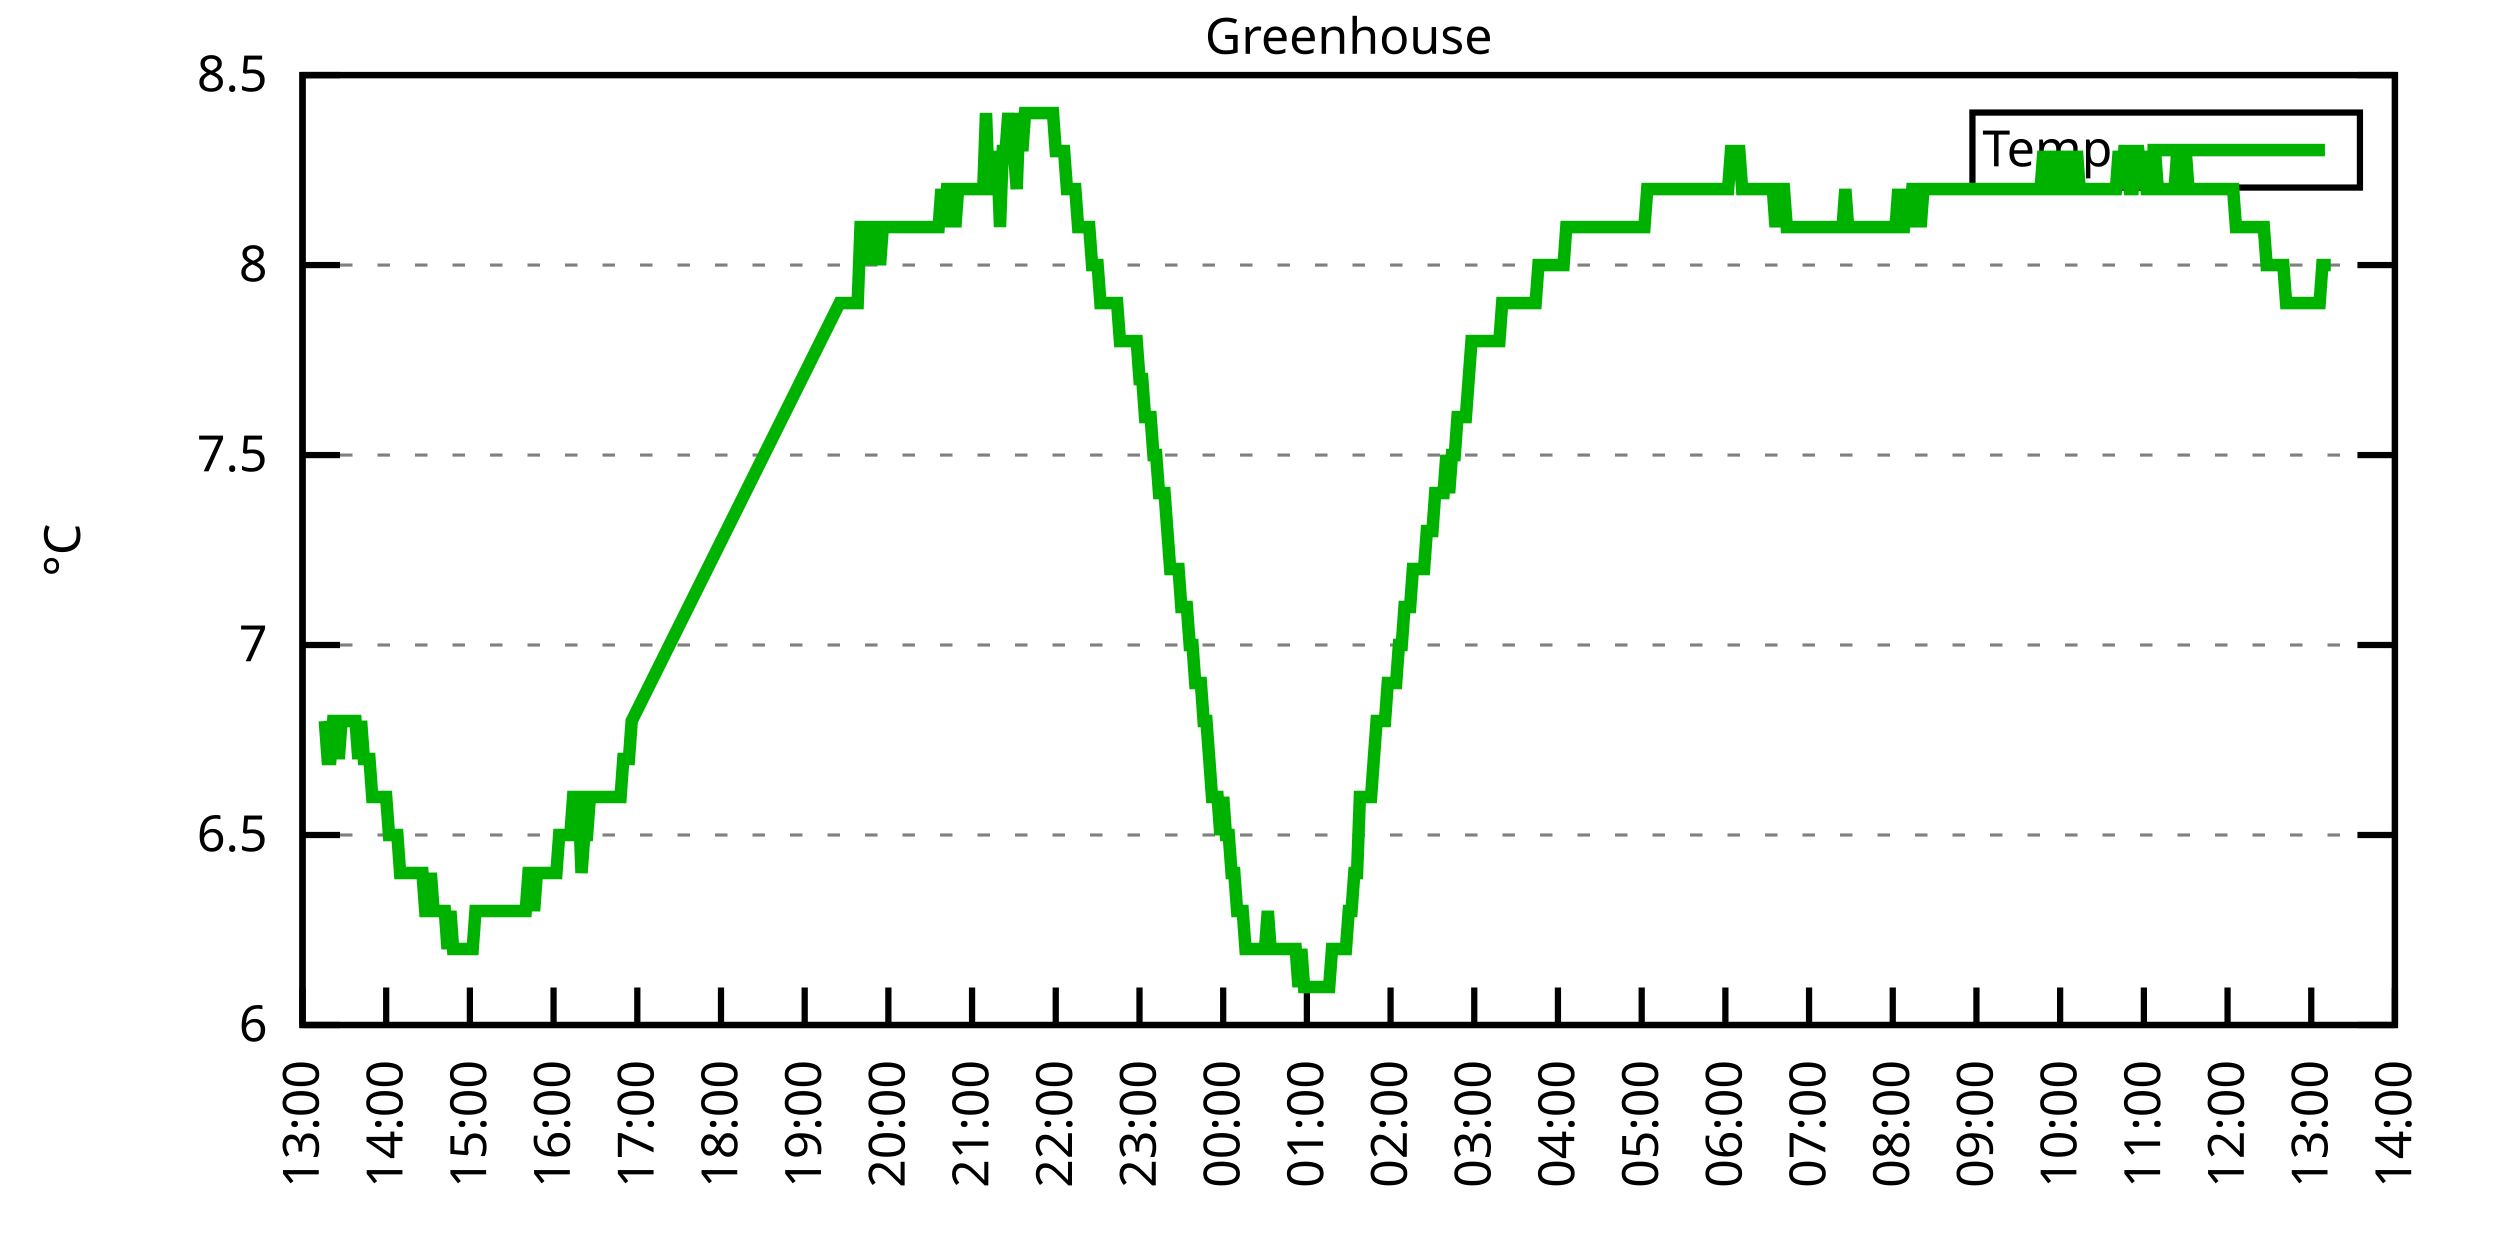
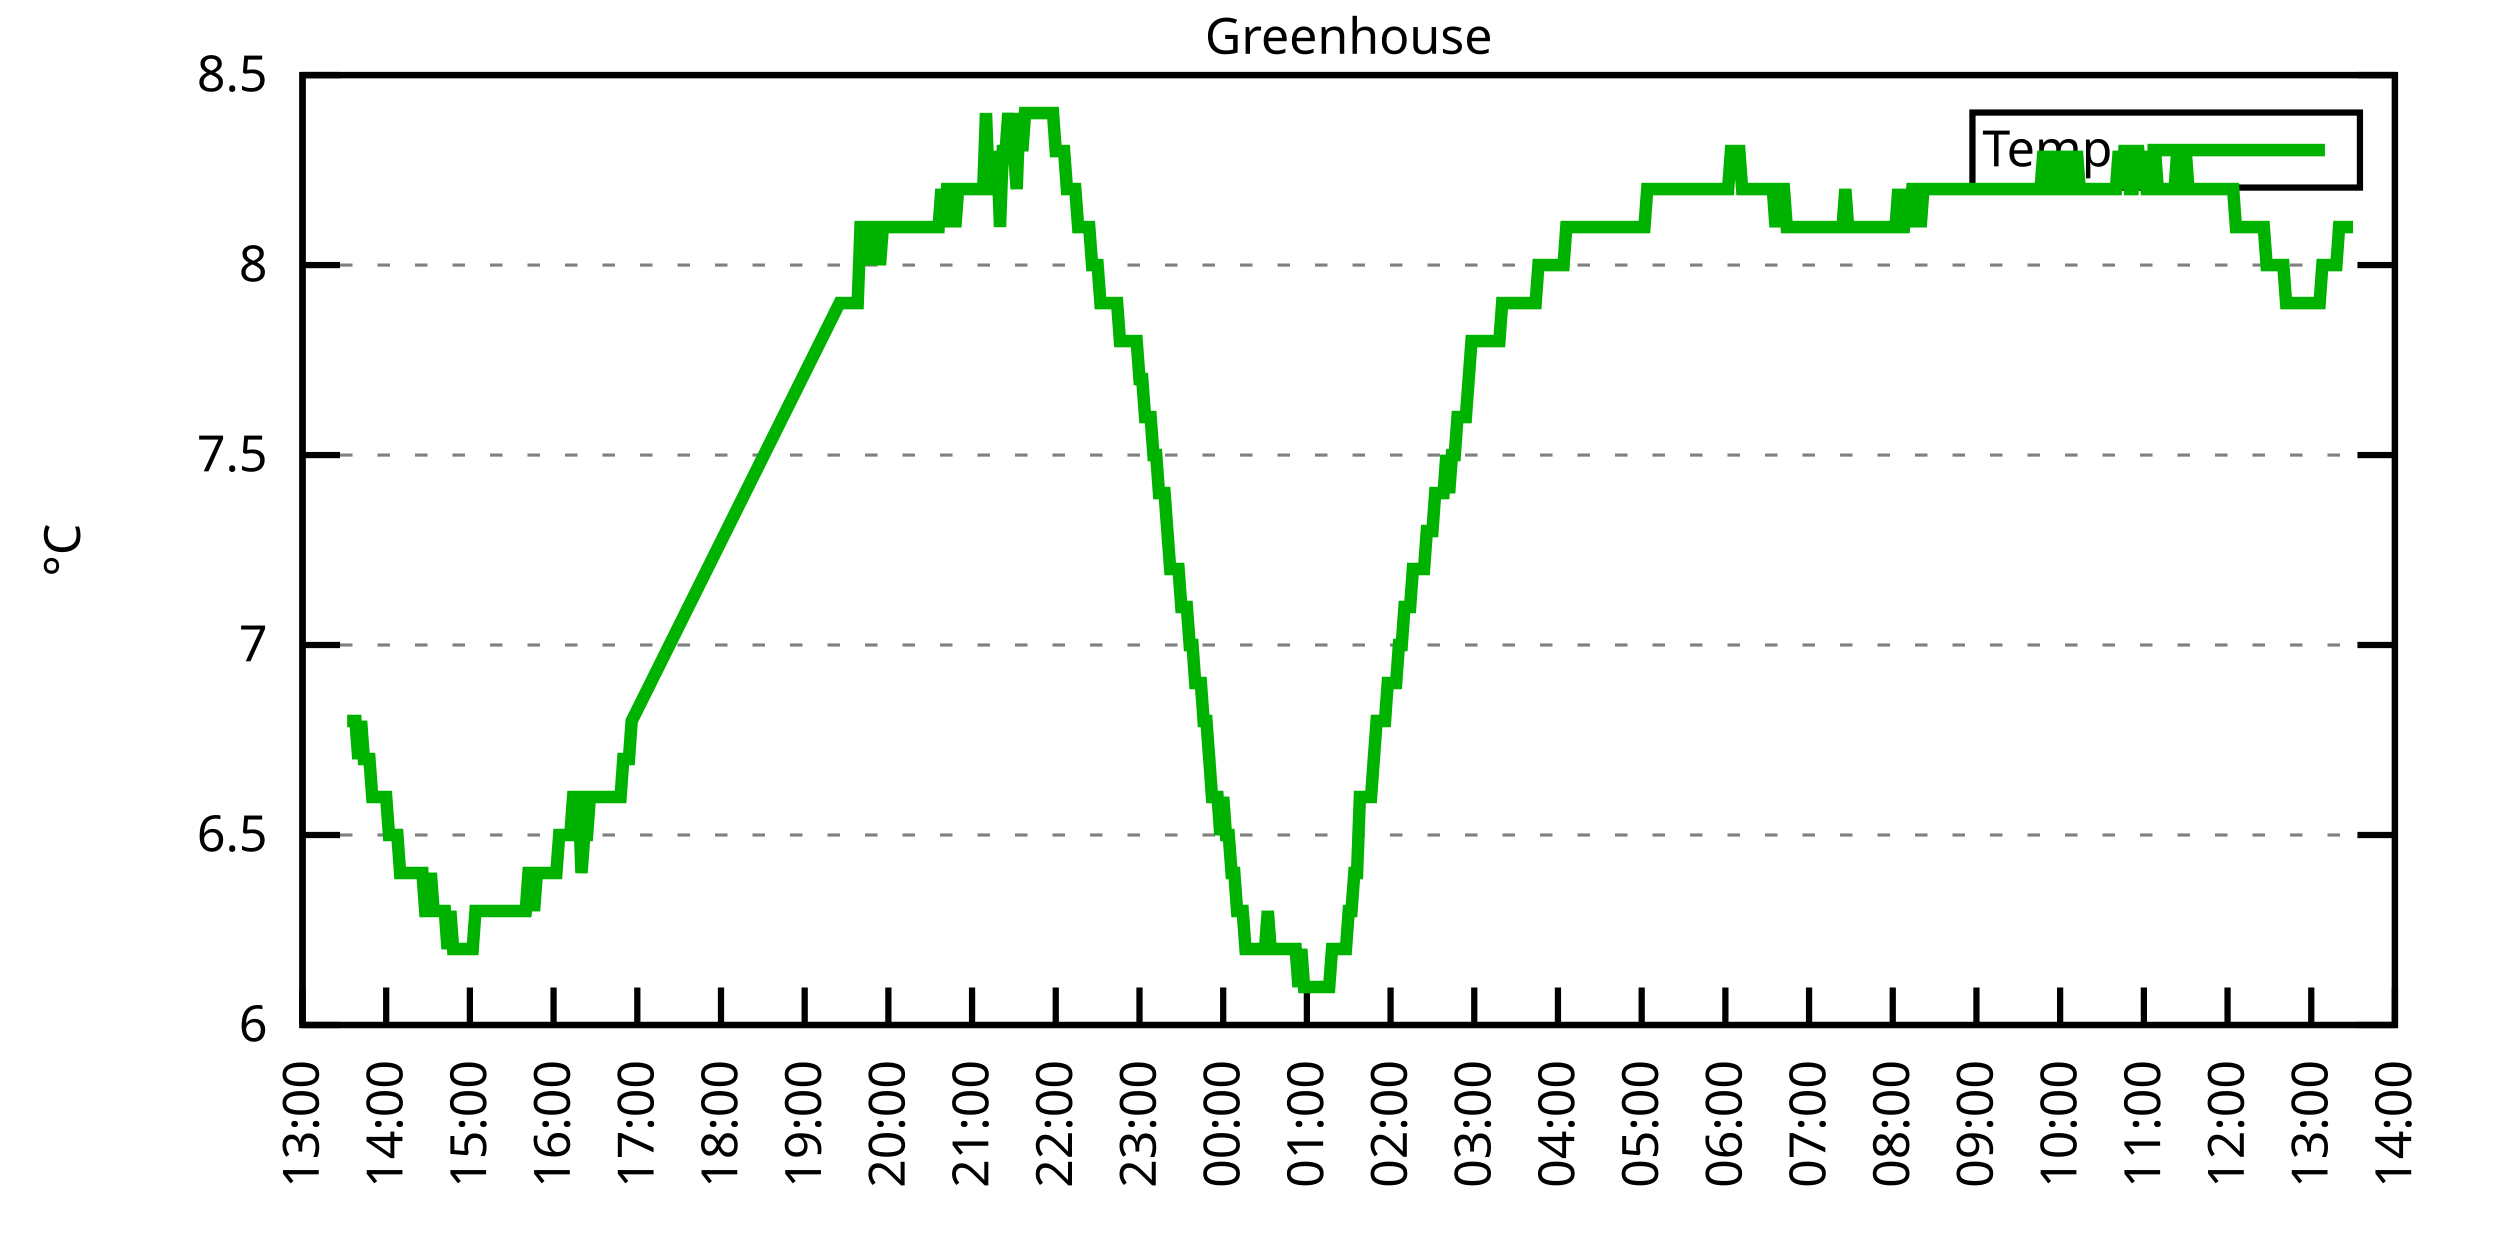
<svg xmlns="http://www.w3.org/2000/svg" xmlns:xlink="http://www.w3.org/1999/xlink" width="400" height="200" viewBox="0 0 400 200">
  <g id="gnuplot_canvas">
    <rect x="0" y="0" width="400" height="200" fill="none" />
    <defs>
      <circle id="gpDot" r="0.5" stroke-width="0.5" stroke="currentColor" />
      <path id="gpPt0" stroke-width="0.333" stroke="currentColor" d="M-1,0 h2 M0,-1 v2" />
      <path id="gpPt1" stroke-width="0.333" stroke="currentColor" d="M-1,-1 L1,1 M1,-1 L-1,1" />
      <path id="gpPt2" stroke-width="0.333" stroke="currentColor" d="M-1,0 L1,0 M0,-1 L0,1 M-1,-1 L1,1 M-1,1 L1,-1" />
      <rect id="gpPt3" stroke-width="0.333" stroke="currentColor" x="-1" y="-1" width="2" height="2" />
      <rect id="gpPt4" stroke-width="0.333" stroke="currentColor" fill="currentColor" x="-1" y="-1" width="2" height="2" />
      <circle id="gpPt5" stroke-width="0.333" stroke="currentColor" cx="0" cy="0" r="1" />
      <use xlink:href="#gpPt5" id="gpPt6" fill="currentColor" stroke="none" />
      <path id="gpPt7" stroke-width="0.333" stroke="currentColor" d="M0,-1.33 L-1.33,0.67 L1.33,0.67 z" />
      <use xlink:href="#gpPt7" id="gpPt8" fill="currentColor" stroke="none" />
      <use xlink:href="#gpPt7" id="gpPt9" stroke="currentColor" transform="rotate(180)" />
      <use xlink:href="#gpPt9" id="gpPt10" fill="currentColor" stroke="none" />
      <use xlink:href="#gpPt3" id="gpPt11" stroke="currentColor" transform="rotate(45)" />
      <use xlink:href="#gpPt11" id="gpPt12" fill="currentColor" stroke="none" />
      <path id="gpPt13" stroke-width="0.333" stroke="currentColor" d="M0,1.330 L1.265,0.411 L0.782,-1.067 L-0.782,-1.076 L-1.265,0.411 z" />
      <use xlink:href="#gpPt13" id="gpPt14" fill="currentColor" stroke="none" />
      <filter id="textbox" filterUnits="objectBoundingBox" x="0" y="0" height="1" width="1">
        <feFlood flood-color="white" flood-opacity="1" result="bgnd" />
        <feComposite in="SourceGraphic" in2="bgnd" operator="atop" />
      </filter>
      <filter id="greybox" filterUnits="objectBoundingBox" x="0" y="0" height="1" width="1">
        <feFlood flood-color="lightgrey" flood-opacity="1" result="grey" />
        <feComposite in="SourceGraphic" in2="grey" operator="atop" />
      </filter>
    </defs>
    <g fill="none" color="white" stroke="currentColor" stroke-width="1.00" stroke-linecap="butt" stroke-linejoin="miter">
</g>
    <g fill="none" color="black" stroke="currentColor" stroke-width="1.00" stroke-linecap="butt" stroke-linejoin="miter">
      <g stroke="none" shape-rendering="crispEdges">
        <polygon fill="rgb(255, 255, 255)" points="48.40,164.00 383.18,164.00 383.18,12.02 48.40,12.02 " />
      </g>
    </g>
    <g fill="none" color="black" stroke="currentColor" stroke-width="1.00" stroke-linecap="butt" stroke-linejoin="miter">
</g>
    <g fill="none" color="black" stroke="black" stroke-width="0.50" stroke-linecap="butt" stroke-linejoin="miter">
</g>
    <g fill="none" color="gray" stroke="currentColor" stroke-width="0.50" stroke-linecap="butt" stroke-linejoin="miter">
      <path stroke="gray" stroke-dasharray="2,4" class="gridline" d="M48.40,164.00 L383.19,164.00  " />
    </g>
    <g fill="none" color="gray" stroke="gray" stroke-width="1.00" stroke-linecap="butt" stroke-linejoin="miter">
</g>
    <g fill="none" color="black" stroke="currentColor" stroke-width="1.00" stroke-linecap="butt" stroke-linejoin="miter">
      <path stroke="black" d="M48.40,164.00 L54.40,164.00 M383.19,164.00 L377.19,164.00  " />
      <g transform="translate(42.80,166.60)" stroke="none" fill="black" font-family="Sans" font-size="8.00" text-anchor="end">
        <text>
          <tspan font-family="Sans"> 6</tspan>
        </text>
      </g>
    </g>
    <g fill="none" color="black" stroke="currentColor" stroke-width="1.00" stroke-linecap="butt" stroke-linejoin="miter">
</g>
    <g fill="none" color="black" stroke="black" stroke-width="0.50" stroke-linecap="butt" stroke-linejoin="miter">
</g>
    <g fill="none" color="gray" stroke="currentColor" stroke-width="0.50" stroke-linecap="butt" stroke-linejoin="miter">
      <path stroke="gray" stroke-dasharray="2,4" class="gridline" d="M48.40,133.60 L383.19,133.60  " />
    </g>
    <g fill="none" color="gray" stroke="gray" stroke-width="1.00" stroke-linecap="butt" stroke-linejoin="miter">
</g>
    <g fill="none" color="black" stroke="currentColor" stroke-width="1.00" stroke-linecap="butt" stroke-linejoin="miter">
      <path stroke="black" d="M48.40,133.60 L54.40,133.60 M383.19,133.60 L377.19,133.60  " />
      <g transform="translate(42.80,136.20)" stroke="none" fill="black" font-family="Sans" font-size="8.00" text-anchor="end">
        <text>
          <tspan font-family="Sans"> 6.5</tspan>
        </text>
      </g>
    </g>
    <g fill="none" color="black" stroke="currentColor" stroke-width="1.00" stroke-linecap="butt" stroke-linejoin="miter">
</g>
    <g fill="none" color="black" stroke="black" stroke-width="0.50" stroke-linecap="butt" stroke-linejoin="miter">
</g>
    <g fill="none" color="gray" stroke="currentColor" stroke-width="0.50" stroke-linecap="butt" stroke-linejoin="miter">
      <path stroke="gray" stroke-dasharray="2,4" class="gridline" d="M48.40,103.20 L383.19,103.20  " />
    </g>
    <g fill="none" color="gray" stroke="gray" stroke-width="1.00" stroke-linecap="butt" stroke-linejoin="miter">
</g>
    <g fill="none" color="black" stroke="currentColor" stroke-width="1.00" stroke-linecap="butt" stroke-linejoin="miter">
      <path stroke="black" d="M48.40,103.20 L54.40,103.20 M383.19,103.20 L377.19,103.20  " />
      <g transform="translate(42.80,105.80)" stroke="none" fill="black" font-family="Sans" font-size="8.00" text-anchor="end">
        <text>
          <tspan font-family="Sans"> 7</tspan>
        </text>
      </g>
    </g>
    <g fill="none" color="black" stroke="currentColor" stroke-width="1.00" stroke-linecap="butt" stroke-linejoin="miter">
</g>
    <g fill="none" color="black" stroke="black" stroke-width="0.50" stroke-linecap="butt" stroke-linejoin="miter">
</g>
    <g fill="none" color="gray" stroke="currentColor" stroke-width="0.50" stroke-linecap="butt" stroke-linejoin="miter">
      <path stroke="gray" stroke-dasharray="2,4" class="gridline" d="M48.40,72.81 L383.19,72.81  " />
    </g>
    <g fill="none" color="gray" stroke="gray" stroke-width="1.00" stroke-linecap="butt" stroke-linejoin="miter">
</g>
    <g fill="none" color="black" stroke="currentColor" stroke-width="1.00" stroke-linecap="butt" stroke-linejoin="miter">
      <path stroke="black" d="M48.40,72.81 L54.40,72.81 M383.19,72.81 L377.19,72.81  " />
      <g transform="translate(42.80,75.41)" stroke="none" fill="black" font-family="Sans" font-size="8.00" text-anchor="end">
        <text>
          <tspan font-family="Sans"> 7.5</tspan>
        </text>
      </g>
    </g>
    <g fill="none" color="black" stroke="currentColor" stroke-width="1.00" stroke-linecap="butt" stroke-linejoin="miter">
</g>
    <g fill="none" color="black" stroke="black" stroke-width="0.50" stroke-linecap="butt" stroke-linejoin="miter">
</g>
    <g fill="none" color="gray" stroke="currentColor" stroke-width="0.50" stroke-linecap="butt" stroke-linejoin="miter">
      <path stroke="gray" stroke-dasharray="2,4" class="gridline" d="M48.40,42.41 L383.19,42.41  " />
    </g>
    <g fill="none" color="gray" stroke="gray" stroke-width="1.00" stroke-linecap="butt" stroke-linejoin="miter">
</g>
    <g fill="none" color="black" stroke="currentColor" stroke-width="1.00" stroke-linecap="butt" stroke-linejoin="miter">
      <path stroke="black" d="M48.40,42.41 L54.40,42.41 M383.19,42.41 L377.19,42.41  " />
      <g transform="translate(42.80,45.01)" stroke="none" fill="black" font-family="Sans" font-size="8.00" text-anchor="end">
        <text>
          <tspan font-family="Sans"> 8</tspan>
        </text>
      </g>
    </g>
    <g fill="none" color="black" stroke="currentColor" stroke-width="1.00" stroke-linecap="butt" stroke-linejoin="miter">
</g>
    <g fill="none" color="black" stroke="black" stroke-width="0.50" stroke-linecap="butt" stroke-linejoin="miter">
</g>
    <g fill="none" color="gray" stroke="currentColor" stroke-width="0.50" stroke-linecap="butt" stroke-linejoin="miter">
      <path stroke="gray" stroke-dasharray="2,4" class="gridline" d="M48.40,12.01 L383.19,12.01  " />
    </g>
    <g fill="none" color="gray" stroke="gray" stroke-width="1.00" stroke-linecap="butt" stroke-linejoin="miter">
</g>
    <g fill="none" color="black" stroke="currentColor" stroke-width="1.00" stroke-linecap="butt" stroke-linejoin="miter">
      <path stroke="black" d="M48.40,12.01 L54.40,12.01 M383.19,12.01 L377.19,12.01  " />
      <g transform="translate(42.80,14.61)" stroke="none" fill="black" font-family="Sans" font-size="8.00" text-anchor="end">
        <text>
          <tspan font-family="Sans"> 8.5</tspan>
        </text>
      </g>
    </g>
    <g fill="none" color="black" stroke="currentColor" stroke-width="1.00" stroke-linecap="butt" stroke-linejoin="miter">
      <path stroke="black" d="M48.40,164.00 L48.40,158.00  " />
      <g transform="translate(51.00,169.60) rotate(270.00)" stroke="none" fill="black" font-family="Sans" font-size="8.00" text-anchor="end">
        <text>
          <tspan font-family="Sans">13:00</tspan>
        </text>
      </g>
    </g>
    <g fill="none" color="black" stroke="currentColor" stroke-width="1.00" stroke-linecap="butt" stroke-linejoin="miter">
      <path stroke="black" d="M61.79,164.00 L61.79,158.00  " />
      <g transform="translate(64.39,169.60) rotate(270.00)" stroke="none" fill="black" font-family="Sans" font-size="8.00" text-anchor="end">
        <text>
          <tspan font-family="Sans">14:00</tspan>
        </text>
      </g>
    </g>
    <g fill="none" color="black" stroke="currentColor" stroke-width="1.00" stroke-linecap="butt" stroke-linejoin="miter">
      <path stroke="black" d="M75.18,164.00 L75.18,158.00  " />
      <g transform="translate(77.78,169.60) rotate(270.00)" stroke="none" fill="black" font-family="Sans" font-size="8.00" text-anchor="end">
        <text>
          <tspan font-family="Sans">15:00</tspan>
        </text>
      </g>
    </g>
    <g fill="none" color="black" stroke="currentColor" stroke-width="1.00" stroke-linecap="butt" stroke-linejoin="miter">
      <path stroke="black" d="M88.57,164.00 L88.57,158.00  " />
      <g transform="translate(91.17,169.60) rotate(270.00)" stroke="none" fill="black" font-family="Sans" font-size="8.00" text-anchor="end">
        <text>
          <tspan font-family="Sans">16:00</tspan>
        </text>
      </g>
    </g>
    <g fill="none" color="black" stroke="currentColor" stroke-width="1.00" stroke-linecap="butt" stroke-linejoin="miter">
      <path stroke="black" d="M101.97,164.00 L101.97,158.00  " />
      <g transform="translate(104.57,169.60) rotate(270.00)" stroke="none" fill="black" font-family="Sans" font-size="8.00" text-anchor="end">
        <text>
          <tspan font-family="Sans">17:00</tspan>
        </text>
      </g>
    </g>
    <g fill="none" color="black" stroke="currentColor" stroke-width="1.00" stroke-linecap="butt" stroke-linejoin="miter">
      <path stroke="black" d="M115.36,164.00 L115.36,158.00  " />
      <g transform="translate(117.96,169.60) rotate(270.00)" stroke="none" fill="black" font-family="Sans" font-size="8.00" text-anchor="end">
        <text>
          <tspan font-family="Sans">18:00</tspan>
        </text>
      </g>
    </g>
    <g fill="none" color="black" stroke="currentColor" stroke-width="1.00" stroke-linecap="butt" stroke-linejoin="miter">
      <path stroke="black" d="M128.75,164.00 L128.75,158.00  " />
      <g transform="translate(131.35,169.60) rotate(270.00)" stroke="none" fill="black" font-family="Sans" font-size="8.00" text-anchor="end">
        <text>
          <tspan font-family="Sans">19:00</tspan>
        </text>
      </g>
    </g>
    <g fill="none" color="black" stroke="currentColor" stroke-width="1.00" stroke-linecap="butt" stroke-linejoin="miter">
      <path stroke="black" d="M142.14,164.00 L142.14,158.00  " />
      <g transform="translate(144.74,169.60) rotate(270.00)" stroke="none" fill="black" font-family="Sans" font-size="8.00" text-anchor="end">
        <text>
          <tspan font-family="Sans">20:00</tspan>
        </text>
      </g>
    </g>
    <g fill="none" color="black" stroke="currentColor" stroke-width="1.00" stroke-linecap="butt" stroke-linejoin="miter">
      <path stroke="black" d="M155.53,164.00 L155.53,158.00  " />
      <g transform="translate(158.13,169.60) rotate(270.00)" stroke="none" fill="black" font-family="Sans" font-size="8.00" text-anchor="end">
        <text>
          <tspan font-family="Sans">21:00</tspan>
        </text>
      </g>
    </g>
    <g fill="none" color="black" stroke="currentColor" stroke-width="1.00" stroke-linecap="butt" stroke-linejoin="miter">
      <path stroke="black" d="M168.92,164.00 L168.92,158.00  " />
      <g transform="translate(171.52,169.60) rotate(270.00)" stroke="none" fill="black" font-family="Sans" font-size="8.00" text-anchor="end">
        <text>
          <tspan font-family="Sans">22:00</tspan>
        </text>
      </g>
    </g>
    <g fill="none" color="black" stroke="currentColor" stroke-width="1.00" stroke-linecap="butt" stroke-linejoin="miter">
      <path stroke="black" d="M182.32,164.00 L182.32,158.00  " />
      <g transform="translate(184.92,169.60) rotate(270.00)" stroke="none" fill="black" font-family="Sans" font-size="8.00" text-anchor="end">
        <text>
          <tspan font-family="Sans">23:00</tspan>
        </text>
      </g>
    </g>
    <g fill="none" color="black" stroke="currentColor" stroke-width="1.00" stroke-linecap="butt" stroke-linejoin="miter">
      <path stroke="black" d="M195.71,164.00 L195.71,158.00  " />
      <g transform="translate(198.31,169.60) rotate(270.00)" stroke="none" fill="black" font-family="Sans" font-size="8.00" text-anchor="end">
        <text>
          <tspan font-family="Sans">00:00</tspan>
        </text>
      </g>
    </g>
    <g fill="none" color="black" stroke="currentColor" stroke-width="1.00" stroke-linecap="butt" stroke-linejoin="miter">
      <path stroke="black" d="M209.10,164.00 L209.10,158.00  " />
      <g transform="translate(211.70,169.60) rotate(270.00)" stroke="none" fill="black" font-family="Sans" font-size="8.00" text-anchor="end">
        <text>
          <tspan font-family="Sans">01:00</tspan>
        </text>
      </g>
    </g>
    <g fill="none" color="black" stroke="currentColor" stroke-width="1.00" stroke-linecap="butt" stroke-linejoin="miter">
      <path stroke="black" d="M222.49,164.00 L222.49,158.00  " />
      <g transform="translate(225.09,169.60) rotate(270.00)" stroke="none" fill="black" font-family="Sans" font-size="8.00" text-anchor="end">
        <text>
          <tspan font-family="Sans">02:00</tspan>
        </text>
      </g>
    </g>
    <g fill="none" color="black" stroke="currentColor" stroke-width="1.00" stroke-linecap="butt" stroke-linejoin="miter">
      <path stroke="black" d="M235.88,164.00 L235.88,158.00  " />
      <g transform="translate(238.48,169.60) rotate(270.00)" stroke="none" fill="black" font-family="Sans" font-size="8.00" text-anchor="end">
        <text>
          <tspan font-family="Sans">03:00</tspan>
        </text>
      </g>
    </g>
    <g fill="none" color="black" stroke="currentColor" stroke-width="1.00" stroke-linecap="butt" stroke-linejoin="miter">
      <path stroke="black" d="M249.27,164.00 L249.27,158.00  " />
      <g transform="translate(251.87,169.60) rotate(270.00)" stroke="none" fill="black" font-family="Sans" font-size="8.00" text-anchor="end">
        <text>
          <tspan font-family="Sans">04:00</tspan>
        </text>
      </g>
    </g>
    <g fill="none" color="black" stroke="currentColor" stroke-width="1.00" stroke-linecap="butt" stroke-linejoin="miter">
      <path stroke="black" d="M262.67,164.00 L262.67,158.00  " />
      <g transform="translate(265.27,169.60) rotate(270.00)" stroke="none" fill="black" font-family="Sans" font-size="8.00" text-anchor="end">
        <text>
          <tspan font-family="Sans">05:00</tspan>
        </text>
      </g>
    </g>
    <g fill="none" color="black" stroke="currentColor" stroke-width="1.00" stroke-linecap="butt" stroke-linejoin="miter">
      <path stroke="black" d="M276.06,164.00 L276.06,158.00  " />
      <g transform="translate(278.66,169.60) rotate(270.00)" stroke="none" fill="black" font-family="Sans" font-size="8.00" text-anchor="end">
        <text>
          <tspan font-family="Sans">06:00</tspan>
        </text>
      </g>
    </g>
    <g fill="none" color="black" stroke="currentColor" stroke-width="1.00" stroke-linecap="butt" stroke-linejoin="miter">
      <path stroke="black" d="M289.45,164.00 L289.45,158.00  " />
      <g transform="translate(292.05,169.60) rotate(270.00)" stroke="none" fill="black" font-family="Sans" font-size="8.00" text-anchor="end">
        <text>
          <tspan font-family="Sans">07:00</tspan>
        </text>
      </g>
    </g>
    <g fill="none" color="black" stroke="currentColor" stroke-width="1.00" stroke-linecap="butt" stroke-linejoin="miter">
      <path stroke="black" d="M302.84,164.00 L302.84,158.00  " />
      <g transform="translate(305.44,169.60) rotate(270.00)" stroke="none" fill="black" font-family="Sans" font-size="8.00" text-anchor="end">
        <text>
          <tspan font-family="Sans">08:00</tspan>
        </text>
      </g>
    </g>
    <g fill="none" color="black" stroke="currentColor" stroke-width="1.00" stroke-linecap="butt" stroke-linejoin="miter">
      <path stroke="black" d="M316.23,164.00 L316.23,158.00  " />
      <g transform="translate(318.83,169.60) rotate(270.00)" stroke="none" fill="black" font-family="Sans" font-size="8.00" text-anchor="end">
        <text>
          <tspan font-family="Sans">09:00</tspan>
        </text>
      </g>
    </g>
    <g fill="none" color="black" stroke="currentColor" stroke-width="1.00" stroke-linecap="butt" stroke-linejoin="miter">
      <path stroke="black" d="M329.62,164.00 L329.62,158.00  " />
      <g transform="translate(332.22,169.60) rotate(270.00)" stroke="none" fill="black" font-family="Sans" font-size="8.00" text-anchor="end">
        <text>
          <tspan font-family="Sans">10:00</tspan>
        </text>
      </g>
    </g>
    <g fill="none" color="black" stroke="currentColor" stroke-width="1.00" stroke-linecap="butt" stroke-linejoin="miter">
      <path stroke="black" d="M343.02,164.00 L343.02,158.00  " />
      <g transform="translate(345.62,169.60) rotate(270.00)" stroke="none" fill="black" font-family="Sans" font-size="8.00" text-anchor="end">
        <text>
          <tspan font-family="Sans">11:00</tspan>
        </text>
      </g>
    </g>
    <g fill="none" color="black" stroke="currentColor" stroke-width="1.00" stroke-linecap="butt" stroke-linejoin="miter">
      <path stroke="black" d="M356.41,164.00 L356.41,158.00  " />
      <g transform="translate(359.01,169.60) rotate(270.00)" stroke="none" fill="black" font-family="Sans" font-size="8.00" text-anchor="end">
        <text>
          <tspan font-family="Sans">12:00</tspan>
        </text>
      </g>
    </g>
    <g fill="none" color="black" stroke="currentColor" stroke-width="1.00" stroke-linecap="butt" stroke-linejoin="miter">
      <path stroke="black" d="M369.80,164.00 L369.80,158.00  " />
      <g transform="translate(372.40,169.60) rotate(270.00)" stroke="none" fill="black" font-family="Sans" font-size="8.00" text-anchor="end">
        <text>
          <tspan font-family="Sans">13:00</tspan>
        </text>
      </g>
    </g>
    <g fill="none" color="black" stroke="currentColor" stroke-width="1.00" stroke-linecap="butt" stroke-linejoin="miter">
      <path stroke="black" d="M383.19,164.00 L383.19,158.00  " />
      <g transform="translate(385.79,169.60) rotate(270.00)" stroke="none" fill="black" font-family="Sans" font-size="8.00" text-anchor="end">
        <text>
          <tspan font-family="Sans">14:00</tspan>
        </text>
      </g>
    </g>
    <g fill="none" color="black" stroke="currentColor" stroke-width="1.00" stroke-linecap="butt" stroke-linejoin="miter">
</g>
    <g fill="none" color="black" stroke="currentColor" stroke-width="1.00" stroke-linecap="butt" stroke-linejoin="miter">
      <path stroke="black" d="M48.40,12.01 L48.40,164.00 L383.19,164.00 L383.19,12.01 L48.40,12.01 Z  " />
    </g>
    <g fill="none" color="black" stroke="currentColor" stroke-width="1.00" stroke-linecap="butt" stroke-linejoin="miter">
</g>
    <g fill="none" color="black" stroke="currentColor" stroke-width="1.00" stroke-linecap="butt" stroke-linejoin="miter">
      <path stroke="black" d="M315.59,30.01 L315.59,18.01 L377.59,18.01 L377.59,30.01 L315.59,30.01 Z  " />
    </g>
    <g id="Greenhouse_plot_1">
      <g fill="none" color="white" stroke="black" stroke-width="2.00" stroke-linecap="butt" stroke-linejoin="miter">
</g>
      <g fill="none" color="black" stroke="currentColor" stroke-width="2.00" stroke-linecap="butt" stroke-linejoin="miter">
        <g transform="translate(337.99,26.61)" stroke="none" fill="black" font-family="Sans" font-size="8.00" text-anchor="end">
          <text>
            <tspan font-family="Sans">Temp</tspan>
          </text>
        </g>
      </g>
      <g fill="none" color="black" stroke="currentColor" stroke-width="2.00" stroke-linecap="butt" stroke-linejoin="miter">
-         <path stroke="rgb(  0, 178,   0)" d="M343.59,24.01 L371.99,24.01 M51.97,115.36 L52.42,121.44 L52.86,121.44 L53.31,115.36 L53.76,115.36 L54.20,121.44   L54.65,115.36 L55.10,115.36 L55.54,115.36 L55.99,115.36 L56.43,115.36 L56.88,115.36 L57.33,121.44 L57.77,115.36   L58.22,121.44 L58.67,121.44 L59.11,121.44 L59.56,127.52 L60.01,127.52 L60.45,127.52 L60.90,127.52 L61.35,127.52   L61.79,127.52 L62.24,133.60 L62.68,133.60 L63.13,133.60 L63.58,133.60 L64.02,139.68 L64.47,139.68 L64.92,139.68   L65.36,139.68 L65.81,139.68 L66.26,139.68 L66.70,139.68 L67.15,139.68 L67.59,139.68 L68.04,145.76 L68.49,145.76   L68.93,139.68 L69.38,145.76 L69.83,145.76 L70.27,145.76 L70.72,145.76 L71.17,145.76 L71.61,151.84 L72.06,145.76   L72.50,151.84 L72.95,151.84 L73.40,151.84 L73.84,151.84 L74.29,151.84 L74.74,151.84 L75.18,151.84 L75.63,151.84   L76.08,145.76 L76.52,145.76 L76.97,145.76 L77.42,145.76 L77.86,145.76 L78.31,145.76 L78.75,145.76 L79.20,145.76   L79.65,145.76 L80.09,145.76 L80.54,145.76 L80.99,145.76 L81.43,145.76 L81.88,145.76 L82.33,145.76 L82.77,145.76   L83.22,145.76 L83.66,145.76 L84.11,145.76 L84.56,139.68 L85.00,139.68 L85.45,145.76 L85.90,139.68 L86.34,139.68   L86.79,139.68 L87.24,139.68 L87.68,139.68 L88.13,139.68 L88.57,139.68 L89.02,139.68 L89.47,133.60 L89.91,133.60   L90.36,133.60 L90.81,133.60 L91.25,133.60 L91.70,127.52 L92.15,127.52 L92.59,127.52 L93.04,139.68 L93.49,133.60   L93.93,133.60 L94.38,127.52 L94.82,127.52 L95.27,127.52 L95.72,127.52 L96.16,127.52 L96.61,127.52 L97.06,127.52   L97.50,127.52 L97.95,127.52 L98.40,127.52 L98.84,127.52 L99.29,127.52 L99.73,121.44 L100.18,121.44 L100.63,121.44   L101.07,115.36 L134.33,48.49 L135.00,48.49 L135.45,48.49 L135.67,48.49 L136.34,48.49 L136.78,48.49 L137.23,48.49   L137.68,36.33 L138.12,36.33 L138.57,36.33 L139.02,36.33 L139.46,42.41 L139.91,36.33 L140.36,36.33 L140.80,42.41   L141.25,36.33 L141.69,36.33 L142.14,36.33 L142.59,36.33 L143.03,36.33 L143.48,36.33 L143.93,36.33 L144.37,36.33   L144.82,36.33 L145.27,36.33 L145.71,36.33 L146.16,36.33 L146.61,36.33 L147.05,36.33 L147.50,36.33 L147.94,36.33   L148.39,36.33 L148.84,36.33 L149.28,36.33 L149.73,36.33 L150.18,36.33 L150.62,30.25 L151.07,36.33 L151.52,30.25   L151.96,30.25 L152.41,30.25 L152.85,36.33 L153.30,30.25 L153.75,30.25 L154.19,30.25 L154.64,30.25 L155.09,30.25   L155.53,30.25 L155.98,30.25 L156.43,30.25 L156.87,30.25 L157.32,30.25 L157.76,18.09 L158.21,30.25 L158.66,30.25   L159.10,30.25 L159.55,24.17 L160.00,36.33 L160.44,24.17 L160.89,24.17 L161.34,18.09 L161.78,24.17 L162.23,24.17   L162.67,30.25 L163.12,18.09 L163.57,24.17 L164.01,18.09 L164.46,18.09 L164.91,18.09 L165.35,18.09 L165.80,18.09   L166.25,18.09 L166.69,18.09 L167.14,18.09 L167.59,18.09 L168.03,18.09 L168.48,18.09 L168.92,24.17 L169.37,24.17   L169.82,24.17 L170.26,24.17 L170.71,30.25 L171.16,30.25 L171.60,30.25 L172.05,30.25 L172.50,36.33 L172.94,36.33   L173.39,36.33 L173.83,36.33 L174.28,36.33 L174.73,42.41 L175.17,42.41 L175.62,42.41 L176.07,48.49 L176.51,48.49   L176.96,48.49 L177.41,48.49 L177.85,48.49 L178.30,48.49 L178.74,48.49 L179.19,54.57 L179.64,54.57 L180.08,54.57   L180.53,54.57 L180.98,54.57 L181.42,54.57 L181.87,54.57 L182.32,60.65 L182.76,60.65 L183.21,66.73 L183.66,66.73   L184.10,66.73 L184.55,72.81 L184.99,72.81 L185.44,78.89 L185.89,78.89 L186.33,78.89 L186.78,84.97 L187.23,91.04   L187.67,91.04 L188.12,91.04 L188.57,91.04 L189.01,97.12 L189.46,97.12 L189.90,97.12 L190.35,103.20 L190.80,103.20   L191.24,109.28 L191.69,109.28 L192.14,109.28 L192.58,115.36 L193.03,115.36 L193.48,121.44 L193.92,127.52 L194.37,127.52   L194.81,127.52 L195.26,133.60 L195.71,127.52 L196.15,133.60 L196.60,133.60 L197.05,139.68 L197.49,139.68 L197.94,145.76   L198.39,145.76 L198.83,145.76 L199.28,151.84 L199.73,151.84 L200.17,151.84 L200.62,151.84 L201.06,151.84 L201.51,151.84   L201.96,151.84 L202.40,151.84 L202.85,145.76 L203.30,151.84 L203.74,151.84 L204.19,151.84 L204.64,151.84 L205.08,151.84   L205.53,151.84 L205.97,151.84 L206.42,151.84 L206.87,151.84 L207.31,151.84 L207.76,157.92 L208.21,151.84 L208.65,157.92   L209.10,157.92 L209.55,157.92 L209.99,157.92 L210.44,157.92 L210.88,157.92 L211.33,157.92 L211.78,157.92 L212.22,157.92   L212.67,157.92 L213.12,151.84 L213.56,151.84 L214.01,151.84 L214.46,151.84 L214.90,151.84 L215.35,151.84 L215.80,145.76   L216.24,145.76 L216.69,139.68 L217.13,139.68 L217.58,127.52 L218.03,127.52 L218.47,127.52 L218.92,127.52 L219.37,127.52   L219.81,121.44 L220.26,115.36 L220.71,115.36 L221.15,115.36 L221.60,115.36 L222.04,109.28 L222.49,109.28 L222.94,109.28   L223.38,109.28 L223.83,103.20 L224.28,103.20 L224.72,97.12 L225.17,97.12 L225.62,97.12 L226.06,91.04 L226.51,91.04   L226.95,91.04 L227.40,91.04 L227.85,91.04 L228.29,84.97 L228.74,84.97 L229.19,84.97 L229.63,78.89 L230.08,78.89   L230.53,78.89 L230.97,78.89 L231.42,72.81 L231.86,78.89 L232.31,72.81 L232.76,72.81 L233.20,66.73 L233.65,66.73   L234.10,66.73 L234.54,66.73 L234.99,60.65 L235.44,54.57 L235.88,54.57 L236.33,54.57 L236.78,54.57 L237.22,54.57   L237.67,54.57 L238.11,54.57 L238.56,54.57 L239.01,54.57 L239.45,54.57 L239.90,54.57 L240.35,48.49 L240.79,48.49   L241.24,48.49 L241.69,48.49 L242.13,48.49 L242.58,48.49 L243.02,48.49 L243.47,48.49 L243.92,48.49 L244.36,48.49   L244.81,48.49 L245.26,48.49 L245.70,48.49 L246.15,42.41 L246.60,42.41 L247.04,42.41 L247.49,42.41 L247.93,42.41   L248.38,42.41 L248.83,42.41 L249.27,42.41 L249.72,42.41 L250.17,42.41 L250.61,36.33 L251.06,36.33 L251.51,36.33   L251.95,36.33 L252.40,36.33 L252.85,36.33 L253.29,36.33 L253.74,36.33 L254.18,36.33 L254.63,36.33 L255.08,36.33   L255.52,36.33 L255.97,36.33 L256.42,36.33 L256.86,36.33 L257.31,36.33 L257.76,36.33 L258.20,36.33 L258.65,36.33   L259.09,36.33 L259.54,36.33 L259.99,36.33 L260.43,36.33 L260.88,36.33 L261.33,36.33 L261.77,36.33 L262.22,36.33   L262.67,36.33 L263.11,36.33 L263.56,30.25 L264.00,30.25 L264.45,30.25 L264.90,30.25 L265.34,30.25 L265.79,30.25   L266.24,30.25 L266.68,30.25 L267.13,30.25 L267.58,30.25 L268.02,30.25 L268.47,30.25 L268.92,30.25 L269.36,30.25   L269.81,30.25 L270.25,30.25 L270.70,30.25 L271.15,30.25 L271.59,30.25 L272.04,30.25 L272.49,30.25 L272.93,30.25   L273.38,30.25 L273.83,30.25 L274.27,30.25 L274.72,30.25 L275.16,30.25 L275.61,30.25 L276.06,30.25 L276.50,30.25   L276.95,24.17 L277.40,24.17 L277.84,24.17 L278.29,24.17 L278.74,30.25 L279.18,30.25 L279.63,30.25 L280.07,30.25   L280.52,30.25 L280.97,30.25 L281.41,30.25 L281.86,30.25 L282.31,30.25 L282.75,30.25 L283.20,30.25 L283.65,30.25   L284.09,36.33 L284.54,30.25 L284.98,30.25 L285.43,30.25 L285.88,36.33 L286.32,36.33 L286.77,36.33 L287.22,36.33   L287.66,36.33 L288.11,36.33 L288.56,36.33 L289.00,36.33 L289.45,36.33 L289.90,36.33 L290.34,36.33 L290.79,36.33   L291.23,36.33 L291.68,36.33 L292.13,36.33 L292.57,36.33 L293.02,36.33 L293.47,36.33 L293.91,36.33 L294.36,36.33   L294.81,36.33 L295.25,30.25 L295.70,36.33 L296.14,36.33 L296.59,36.33 L297.04,36.33 L297.48,36.33 L297.93,36.33   L298.38,36.33 L298.82,36.33 L299.27,36.33 L299.72,36.33 L300.16,36.33 L300.61,36.33 L301.05,36.33 L301.50,36.33   L301.95,36.33 L302.39,36.33 L302.84,36.33 L303.29,36.33 L303.73,30.25 L304.18,36.33 L304.63,36.33 L305.07,30.25   L305.52,36.33 L305.97,30.25 L306.41,30.25 L306.86,30.25 L307.30,36.33 L307.75,30.25 L308.20,30.25 L308.64,30.25   L309.09,30.25 L309.54,30.25 L309.98,30.25 L310.43,30.25 L310.88,30.25 L311.32,30.25 L311.77,30.25 L312.21,30.25   L312.66,30.25 L313.11,30.25 L313.55,30.25 L314.00,30.25 L314.45,30.25 L314.89,30.25 L315.34,30.25 L315.79,30.25   L316.23,30.25 L316.68,30.25 L317.12,30.25 L317.57,30.25 L318.02,30.25 L318.46,30.25 L318.91,30.25 L319.36,30.25   L319.80,30.25 L320.25,30.25 L320.70,30.25 L321.14,30.25 L321.59,30.25 L322.04,30.25 L322.48,30.25 L322.93,30.25   L323.37,30.25 L323.82,30.25 L324.27,30.25 L324.71,30.25 L325.16,30.25 L325.61,30.25 L326.05,30.25 L326.50,30.25   L326.95,24.17 L327.39,30.25 L327.84,30.25 L328.28,24.17 L328.73,30.25 L329.18,30.25 L329.62,24.17 L330.07,30.25   L330.52,30.25 L330.96,24.17 L331.41,30.25 L331.86,30.25 L332.30,24.17 L332.75,30.25 L333.19,30.25 L333.64,30.25   L334.09,30.25 L334.53,30.25 L334.98,30.25 L335.43,30.25 L335.87,30.25 L336.32,30.25 L336.77,30.25 L337.21,30.25   L337.66,30.25 L338.10,30.25 L338.55,30.25 L339.00,24.17 L339.44,30.25 L339.89,24.17 L340.34,24.17 L340.78,30.25   L341.23,30.25 L341.68,24.17 L342.12,24.17 L342.57,30.25 L343.02,24.17 L343.46,30.25 L343.91,30.25 L344.35,30.25   L344.80,24.17 L345.25,30.25 L345.69,30.25 L346.14,30.25 L346.59,30.25 L347.03,30.25 L347.48,30.25 L347.93,30.25   L348.37,24.17 L348.82,30.25 L349.26,30.25 L349.71,24.17 L350.16,30.25 L350.60,30.25 L351.05,30.25 L351.50,30.25   L351.94,30.25 L352.39,30.25 L352.84,30.25 L353.28,30.25 L353.73,30.25 L354.17,30.25 L354.62,30.25 L355.07,30.25   L355.51,30.25 L355.96,30.25 L356.41,30.25 L356.85,30.25 L357.30,30.25 L357.75,36.33 L358.19,36.33 L358.64,36.33   L359.09,36.33 L359.53,36.33 L359.98,36.33 L360.42,36.33 L360.87,36.33 L361.32,36.33 L361.76,36.33 L362.21,36.33   L362.66,42.41 L363.10,42.41 L363.55,42.41 L364.00,42.41 L364.44,42.41 L364.89,42.41 L365.33,42.41 L365.78,48.49   L366.23,48.49 L366.67,48.49 L367.12,48.49 L367.57,48.49 L368.01,48.49 L368.46,48.49 L368.91,48.49 L369.35,48.49   L369.80,48.49 L370.24,48.49 L370.69,48.49 L371.14,48.49 L371.58,42.41 L372.03,42.41 L372.48,42.41 L372.92,42.41    " />
+         <path stroke="rgb(  0, 178,   0)" d="M343.59,24.01 L371.99,24.01 M55.54,115.36 L55.99,115.36 L56.43,115.36 L56.88,115.36 L57.33,121.44 L57.77,115.36   L58.22,121.44 L58.67,121.44 L59.11,121.44 L59.56,127.52 L60.01,127.52 L60.45,127.52 L60.90,127.52 L61.35,127.52   L61.79,127.52 L62.24,133.60 L62.68,133.60 L63.13,133.60 L63.58,133.60 L64.02,139.68 L64.47,139.68 L64.92,139.68   L65.36,139.68 L65.81,139.68 L66.26,139.68 L66.70,139.68 L67.15,139.68 L67.59,139.68 L68.04,145.76 L68.49,145.76   L68.93,139.68 L69.38,145.76 L69.83,145.76 L70.27,145.76 L70.72,145.76 L71.17,145.76 L71.61,151.84 L72.06,145.76   L72.50,151.84 L72.95,151.84 L73.40,151.84 L73.84,151.84 L74.29,151.84 L74.74,151.84 L75.18,151.84 L75.63,151.84   L76.08,145.76 L76.52,145.76 L76.97,145.76 L77.42,145.76 L77.86,145.76 L78.31,145.76 L78.75,145.76 L79.20,145.76   L79.65,145.76 L80.09,145.76 L80.54,145.76 L80.99,145.76 L81.43,145.76 L81.88,145.76 L82.33,145.76 L82.77,145.76   L83.22,145.76 L83.66,145.76 L84.11,145.76 L84.56,139.68 L85.00,139.68 L85.45,145.76 L85.90,139.68 L86.34,139.68   L86.79,139.68 L87.24,139.68 L87.68,139.68 L88.13,139.68 L88.57,139.68 L89.02,139.68 L89.47,133.60 L89.91,133.60   L90.36,133.60 L90.81,133.60 L91.25,133.60 L91.70,127.52 L92.15,127.52 L92.59,127.52 L93.04,139.68 L93.49,133.60   L93.93,133.60 L94.38,127.52 L94.82,127.52 L95.27,127.52 L95.72,127.52 L96.16,127.52 L96.61,127.52 L97.06,127.52   L97.50,127.52 L97.95,127.52 L98.40,127.52 L98.84,127.52 L99.29,127.52 L99.73,121.44 L100.18,121.44 L100.63,121.44   L101.07,115.36 L134.33,48.49 L135.00,48.49 L135.45,48.49 L135.67,48.49 L136.34,48.49 L136.78,48.49 L137.23,48.49   L137.68,36.33 L138.12,36.33 L138.57,36.33 L139.02,36.33 L139.46,42.41 L139.91,36.33 L140.36,36.33 L140.80,42.41   L141.25,36.33 L141.69,36.33 L142.14,36.33 L142.59,36.33 L143.03,36.33 L143.48,36.33 L143.93,36.33 L144.37,36.33   L144.82,36.33 L145.27,36.33 L145.71,36.33 L146.16,36.33 L146.61,36.33 L147.05,36.33 L147.50,36.33 L147.94,36.33   L148.39,36.33 L148.84,36.33 L149.28,36.33 L149.73,36.33 L150.18,36.33 L150.62,30.25 L151.07,36.33 L151.52,30.25   L151.96,30.25 L152.41,30.25 L152.85,36.33 L153.30,30.25 L153.75,30.25 L154.19,30.25 L154.64,30.25 L155.09,30.25   L155.53,30.25 L155.98,30.25 L156.43,30.25 L156.87,30.25 L157.32,30.25 L157.76,18.09 L158.21,30.25 L158.66,30.25   L159.10,30.25 L159.55,24.17 L160.00,36.33 L160.44,24.17 L160.89,24.17 L161.34,18.09 L161.78,24.17 L162.23,24.17   L162.67,30.25 L163.12,18.09 L163.57,24.17 L164.01,18.09 L164.46,18.09 L164.91,18.09 L165.35,18.09 L165.80,18.09   L166.25,18.09 L166.69,18.09 L167.14,18.09 L167.59,18.09 L168.03,18.09 L168.48,18.09 L168.92,24.17 L169.37,24.17   L169.82,24.17 L170.26,24.17 L170.71,30.25 L171.16,30.25 L171.60,30.25 L172.05,30.25 L172.50,36.33 L172.94,36.33   L173.39,36.33 L173.83,36.33 L174.28,36.33 L174.73,42.41 L175.17,42.41 L175.62,42.41 L176.07,48.49 L176.51,48.49   L176.96,48.49 L177.41,48.49 L177.85,48.49 L178.30,48.49 L178.74,48.49 L179.19,54.57 L179.64,54.57 L180.08,54.57   L180.53,54.57 L180.98,54.57 L181.42,54.57 L181.87,54.57 L182.32,60.65 L182.76,60.65 L183.21,66.73 L183.66,66.73   L184.10,66.73 L184.55,72.81 L184.99,72.81 L185.44,78.89 L185.89,78.89 L186.33,78.89 L186.78,84.97 L187.23,91.04   L187.67,91.04 L188.12,91.04 L188.57,91.04 L189.01,97.12 L189.46,97.12 L189.90,97.12 L190.35,103.20 L190.80,103.20   L191.24,109.28 L191.69,109.28 L192.14,109.28 L192.58,115.36 L193.03,115.36 L193.48,121.44 L193.92,127.52 L194.37,127.52   L194.81,127.52 L195.26,133.60 L195.71,127.52 L196.15,133.60 L196.60,133.60 L197.05,139.68 L197.49,139.68 L197.94,145.76   L198.39,145.76 L198.83,145.76 L199.28,151.84 L199.73,151.84 L200.17,151.84 L200.62,151.84 L201.06,151.84 L201.51,151.84   L201.96,151.84 L202.40,151.84 L202.85,145.76 L203.30,151.84 L203.74,151.84 L204.19,151.84 L204.64,151.84 L205.08,151.84   L205.53,151.84 L205.97,151.84 L206.42,151.84 L206.87,151.84 L207.31,151.84 L207.76,157.92 L208.21,151.84 L208.65,157.92   L209.10,157.92 L209.55,157.92 L209.99,157.92 L210.44,157.92 L210.88,157.92 L211.33,157.92 L211.78,157.92 L212.22,157.92   L212.67,157.92 L213.12,151.84 L213.56,151.84 L214.01,151.84 L214.46,151.84 L214.90,151.84 L215.35,151.84 L215.80,145.76   L216.24,145.76 L216.69,139.68 L217.13,139.68 L217.58,127.52 L218.03,127.52 L218.47,127.52 L218.92,127.52 L219.37,127.52   L219.81,121.44 L220.26,115.36 L220.71,115.36 L221.15,115.36 L221.60,115.36 L222.04,109.28 L222.49,109.28 L222.94,109.28   L223.38,109.28 L223.83,103.20 L224.28,103.20 L224.72,97.12 L225.17,97.12 L225.62,97.12 L226.06,91.04 L226.51,91.04   L226.95,91.04 L227.40,91.04 L227.85,91.04 L228.29,84.97 L228.74,84.97 L229.19,84.97 L229.63,78.89 L230.08,78.89   L230.53,78.89 L230.97,78.89 L231.42,72.81 L231.86,78.89 L232.31,72.81 L232.76,72.81 L233.20,66.73 L233.65,66.73   L234.10,66.73 L234.54,66.73 L234.99,60.65 L235.44,54.57 L235.88,54.57 L236.33,54.57 L236.78,54.57 L237.22,54.57   L237.67,54.57 L238.11,54.57 L238.56,54.57 L239.01,54.57 L239.45,54.57 L239.90,54.57 L240.35,48.49 L240.79,48.49   L241.24,48.49 L241.69,48.49 L242.13,48.49 L242.58,48.49 L243.02,48.49 L243.47,48.49 L243.92,48.49 L244.36,48.49   L244.81,48.49 L245.26,48.49 L245.70,48.49 L246.15,42.41 L246.60,42.41 L247.04,42.41 L247.49,42.41 L247.93,42.41   L248.38,42.41 L248.83,42.41 L249.27,42.41 L249.72,42.41 L250.17,42.41 L250.61,36.33 L251.06,36.33 L251.51,36.33   L251.95,36.33 L252.40,36.33 L252.85,36.33 L253.29,36.33 L253.74,36.33 L254.18,36.33 L254.63,36.33 L255.08,36.33   L255.52,36.33 L255.97,36.33 L256.42,36.33 L256.86,36.33 L257.31,36.33 L257.76,36.33 L258.20,36.33 L258.65,36.33   L259.09,36.33 L259.54,36.33 L259.99,36.33 L260.43,36.33 L260.88,36.33 L261.33,36.33 L261.77,36.33 L262.22,36.33   L262.67,36.33 L263.11,36.33 L263.56,30.25 L264.00,30.25 L264.45,30.25 L264.90,30.25 L265.34,30.25 L265.79,30.25   L266.24,30.25 L266.68,30.25 L267.13,30.25 L267.58,30.25 L268.02,30.25 L268.47,30.25 L268.92,30.25 L269.36,30.25   L269.81,30.25 L270.25,30.25 L270.70,30.25 L271.15,30.25 L271.59,30.25 L272.04,30.25 L272.49,30.25 L272.93,30.25   L273.38,30.25 L273.83,30.25 L274.27,30.25 L274.72,30.25 L275.16,30.25 L275.61,30.25 L276.06,30.25 L276.50,30.25   L276.95,24.17 L277.40,24.17 L277.84,24.17 L278.29,24.17 L278.74,30.25 L279.18,30.25 L279.63,30.25 L280.07,30.25   L280.52,30.25 L280.97,30.25 L281.41,30.25 L281.86,30.25 L282.31,30.25 L282.75,30.25 L283.20,30.25 L283.65,30.25   L284.09,36.33 L284.54,30.25 L284.98,30.25 L285.43,30.25 L285.88,36.33 L286.32,36.33 L286.77,36.33 L287.22,36.33   L287.66,36.33 L288.11,36.33 L288.56,36.33 L289.00,36.33 L289.45,36.33 L289.90,36.33 L290.34,36.33 L290.79,36.33   L291.23,36.33 L291.68,36.33 L292.13,36.33 L292.57,36.33 L293.02,36.33 L293.47,36.33 L293.91,36.33 L294.36,36.33   L294.81,36.33 L295.25,30.25 L295.70,36.33 L296.14,36.33 L296.59,36.33 L297.04,36.33 L297.48,36.33 L297.93,36.33   L298.38,36.33 L298.82,36.33 L299.27,36.33 L299.72,36.33 L300.16,36.33 L300.61,36.33 L301.05,36.33 L301.50,36.33   L301.95,36.33 L302.39,36.33 L302.84,36.33 L303.29,36.33 L303.73,30.25 L304.18,36.33 L304.63,36.33 L305.07,30.25   L305.52,36.33 L305.97,30.25 L306.41,30.25 L306.86,30.25 L307.30,36.33 L307.75,30.25 L308.20,30.25 L308.64,30.25   L309.09,30.25 L309.54,30.25 L309.98,30.25 L310.43,30.25 L310.88,30.25 L311.32,30.25 L311.77,30.25 L312.21,30.25   L312.66,30.25 L313.11,30.25 L313.55,30.25 L314.00,30.25 L314.45,30.25 L314.89,30.25 L315.34,30.25 L315.79,30.25   L316.23,30.25 L316.68,30.25 L317.12,30.25 L317.57,30.25 L318.02,30.25 L318.46,30.25 L318.91,30.25 L319.36,30.25   L319.80,30.25 L320.25,30.25 L320.70,30.25 L321.14,30.25 L321.59,30.25 L322.04,30.25 L322.48,30.25 L322.93,30.25   L323.37,30.25 L323.82,30.25 L324.27,30.25 L324.71,30.25 L325.16,30.25 L325.61,30.25 L326.05,30.25 L326.50,30.25   L326.95,24.17 L327.39,30.25 L327.84,30.25 L328.28,24.17 L328.73,30.25 L329.18,30.25 L329.62,24.17 L330.07,30.25   L330.52,30.25 L330.96,24.17 L331.41,30.25 L331.86,30.25 L332.30,24.17 L332.75,30.25 L333.19,30.25 L333.64,30.25   L334.09,30.25 L334.53,30.25 L334.98,30.25 L335.43,30.25 L335.87,30.25 L336.32,30.25 L336.77,30.25 L337.21,30.25   L337.66,30.25 L338.10,30.25 L338.55,30.25 L339.00,24.17 L339.44,30.25 L339.89,24.17 L340.34,24.17 L340.78,30.25   L341.23,30.25 L341.68,24.17 L342.12,24.17 L342.57,30.25 L343.02,24.17 L343.46,30.25 L343.91,30.25 L344.35,30.25   L344.80,24.17 L345.25,30.25 L345.69,30.25 L346.14,30.25 L346.59,30.25 L347.03,30.25 L347.48,30.25 L347.93,30.25   L348.37,24.17 L348.82,30.25 L349.26,30.25 L349.71,24.17 L350.16,30.25 L350.60,30.25 L351.05,30.25 L351.50,30.25   L351.94,30.25 L352.39,30.25 L352.84,30.25 L353.28,30.25 L353.73,30.25 L354.17,30.25 L354.62,30.25 L355.07,30.25   L355.51,30.25 L355.96,30.25 L356.41,30.25 L356.85,30.25 L357.30,30.25 L357.75,36.33 L358.19,36.33 L358.64,36.33   L359.09,36.33 L359.53,36.33 L359.98,36.33 L360.42,36.33 L360.87,36.33 L361.32,36.33 L361.76,36.33 L362.21,36.33   L362.66,42.41 L363.10,42.41 L363.55,42.41 L364.00,42.41 L364.44,42.41 L364.89,42.41 L365.33,42.41 L365.78,48.49   L366.23,48.49 L366.67,48.49 L367.12,48.49 L367.57,48.49 L368.01,48.49 L368.46,48.49 L368.91,48.49 L369.35,48.49   L369.80,48.49 L370.24,48.49 L370.69,48.49 L371.14,48.49 L371.58,42.41 L372.03,42.41 L372.48,42.41 L372.92,42.41   L373.37,42.41 L373.82,42.41 L374.26,36.33 L374.71,36.33 L375.16,36.33 L375.60,36.33 L376.05,36.33 L376.49,36.33    " />
      </g>
    </g>
    <g fill="none" color="black" stroke="currentColor" stroke-width="2.00" stroke-linecap="butt" stroke-linejoin="miter">
</g>
    <g fill="none" color="black" stroke="black" stroke-width="1.00" stroke-linecap="butt" stroke-linejoin="miter">
</g>
    <g fill="none" color="black" stroke="currentColor" stroke-width="1.00" stroke-linecap="butt" stroke-linejoin="miter">
      <path stroke="black" d="M48.40,12.01 L48.40,164.00 L383.19,164.00 L383.19,12.01 L48.40,12.01 Z  " />
      <g transform="translate(12.80,88.01) rotate(270.00)" stroke="none" fill="black" font-family="Sans" font-size="8.00" text-anchor="middle">
        <text>
          <tspan font-family="Sans">°C</tspan>
        </text>
      </g>
    </g>
    <g fill="none" color="black" stroke="currentColor" stroke-width="1.00" stroke-linecap="butt" stroke-linejoin="miter">
</g>
    <g fill="none" color="black" stroke="currentColor" stroke-width="1.00" stroke-linecap="butt" stroke-linejoin="miter">
      <g transform="translate(215.79,8.61)" stroke="none" fill="black" font-family="Sans" font-size="8.00" text-anchor="middle">
        <text>
          <tspan font-family="Sans">Greenhouse</tspan>
        </text>
      </g>
    </g>
    <g fill="none" color="black" stroke="currentColor" stroke-width="1.00" stroke-linecap="butt" stroke-linejoin="miter">
</g>
  </g>
</svg>
